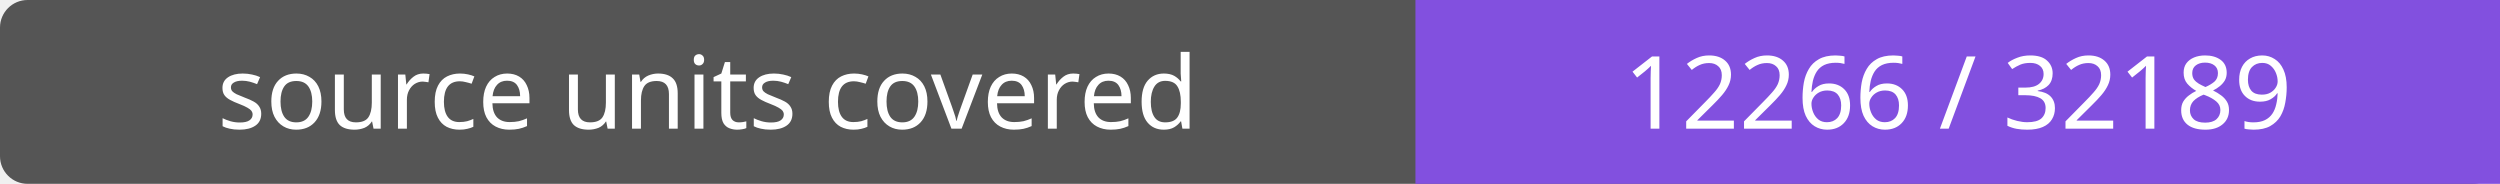
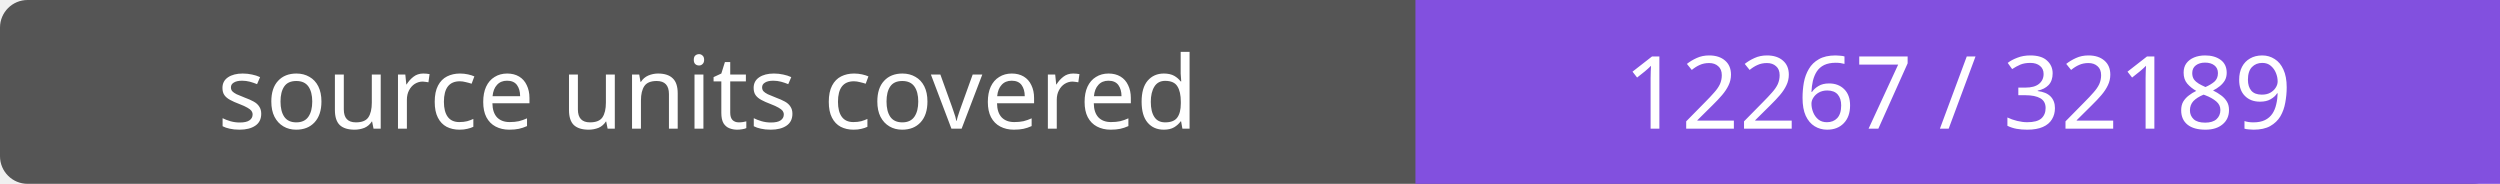
- <svg xmlns="http://www.w3.org/2000/svg" width="272" height="20" role="img" aria-label="source units covered: 12266 / 32189">
+ <svg xmlns="http://www.w3.org/2000/svg" width="272" height="20" role="img" aria-label="source units covered: 12267 / 32189">
  <rect width="272" height="20" rx="3" fill="#555" />
  <path fill="#8250df" d="M154 0h118v20H154z" />
  <g fill="#fff" text-anchor="middle" font-family="Verdana,sans-serif" font-size="11">
    <text x="77.0" y="14">source units covered</text>
-     <text x="213.0" y="14">12266 / 32189</text>
+     <text x="213.0" y="14">12267 / 32189</text>
  </g>
</svg>
